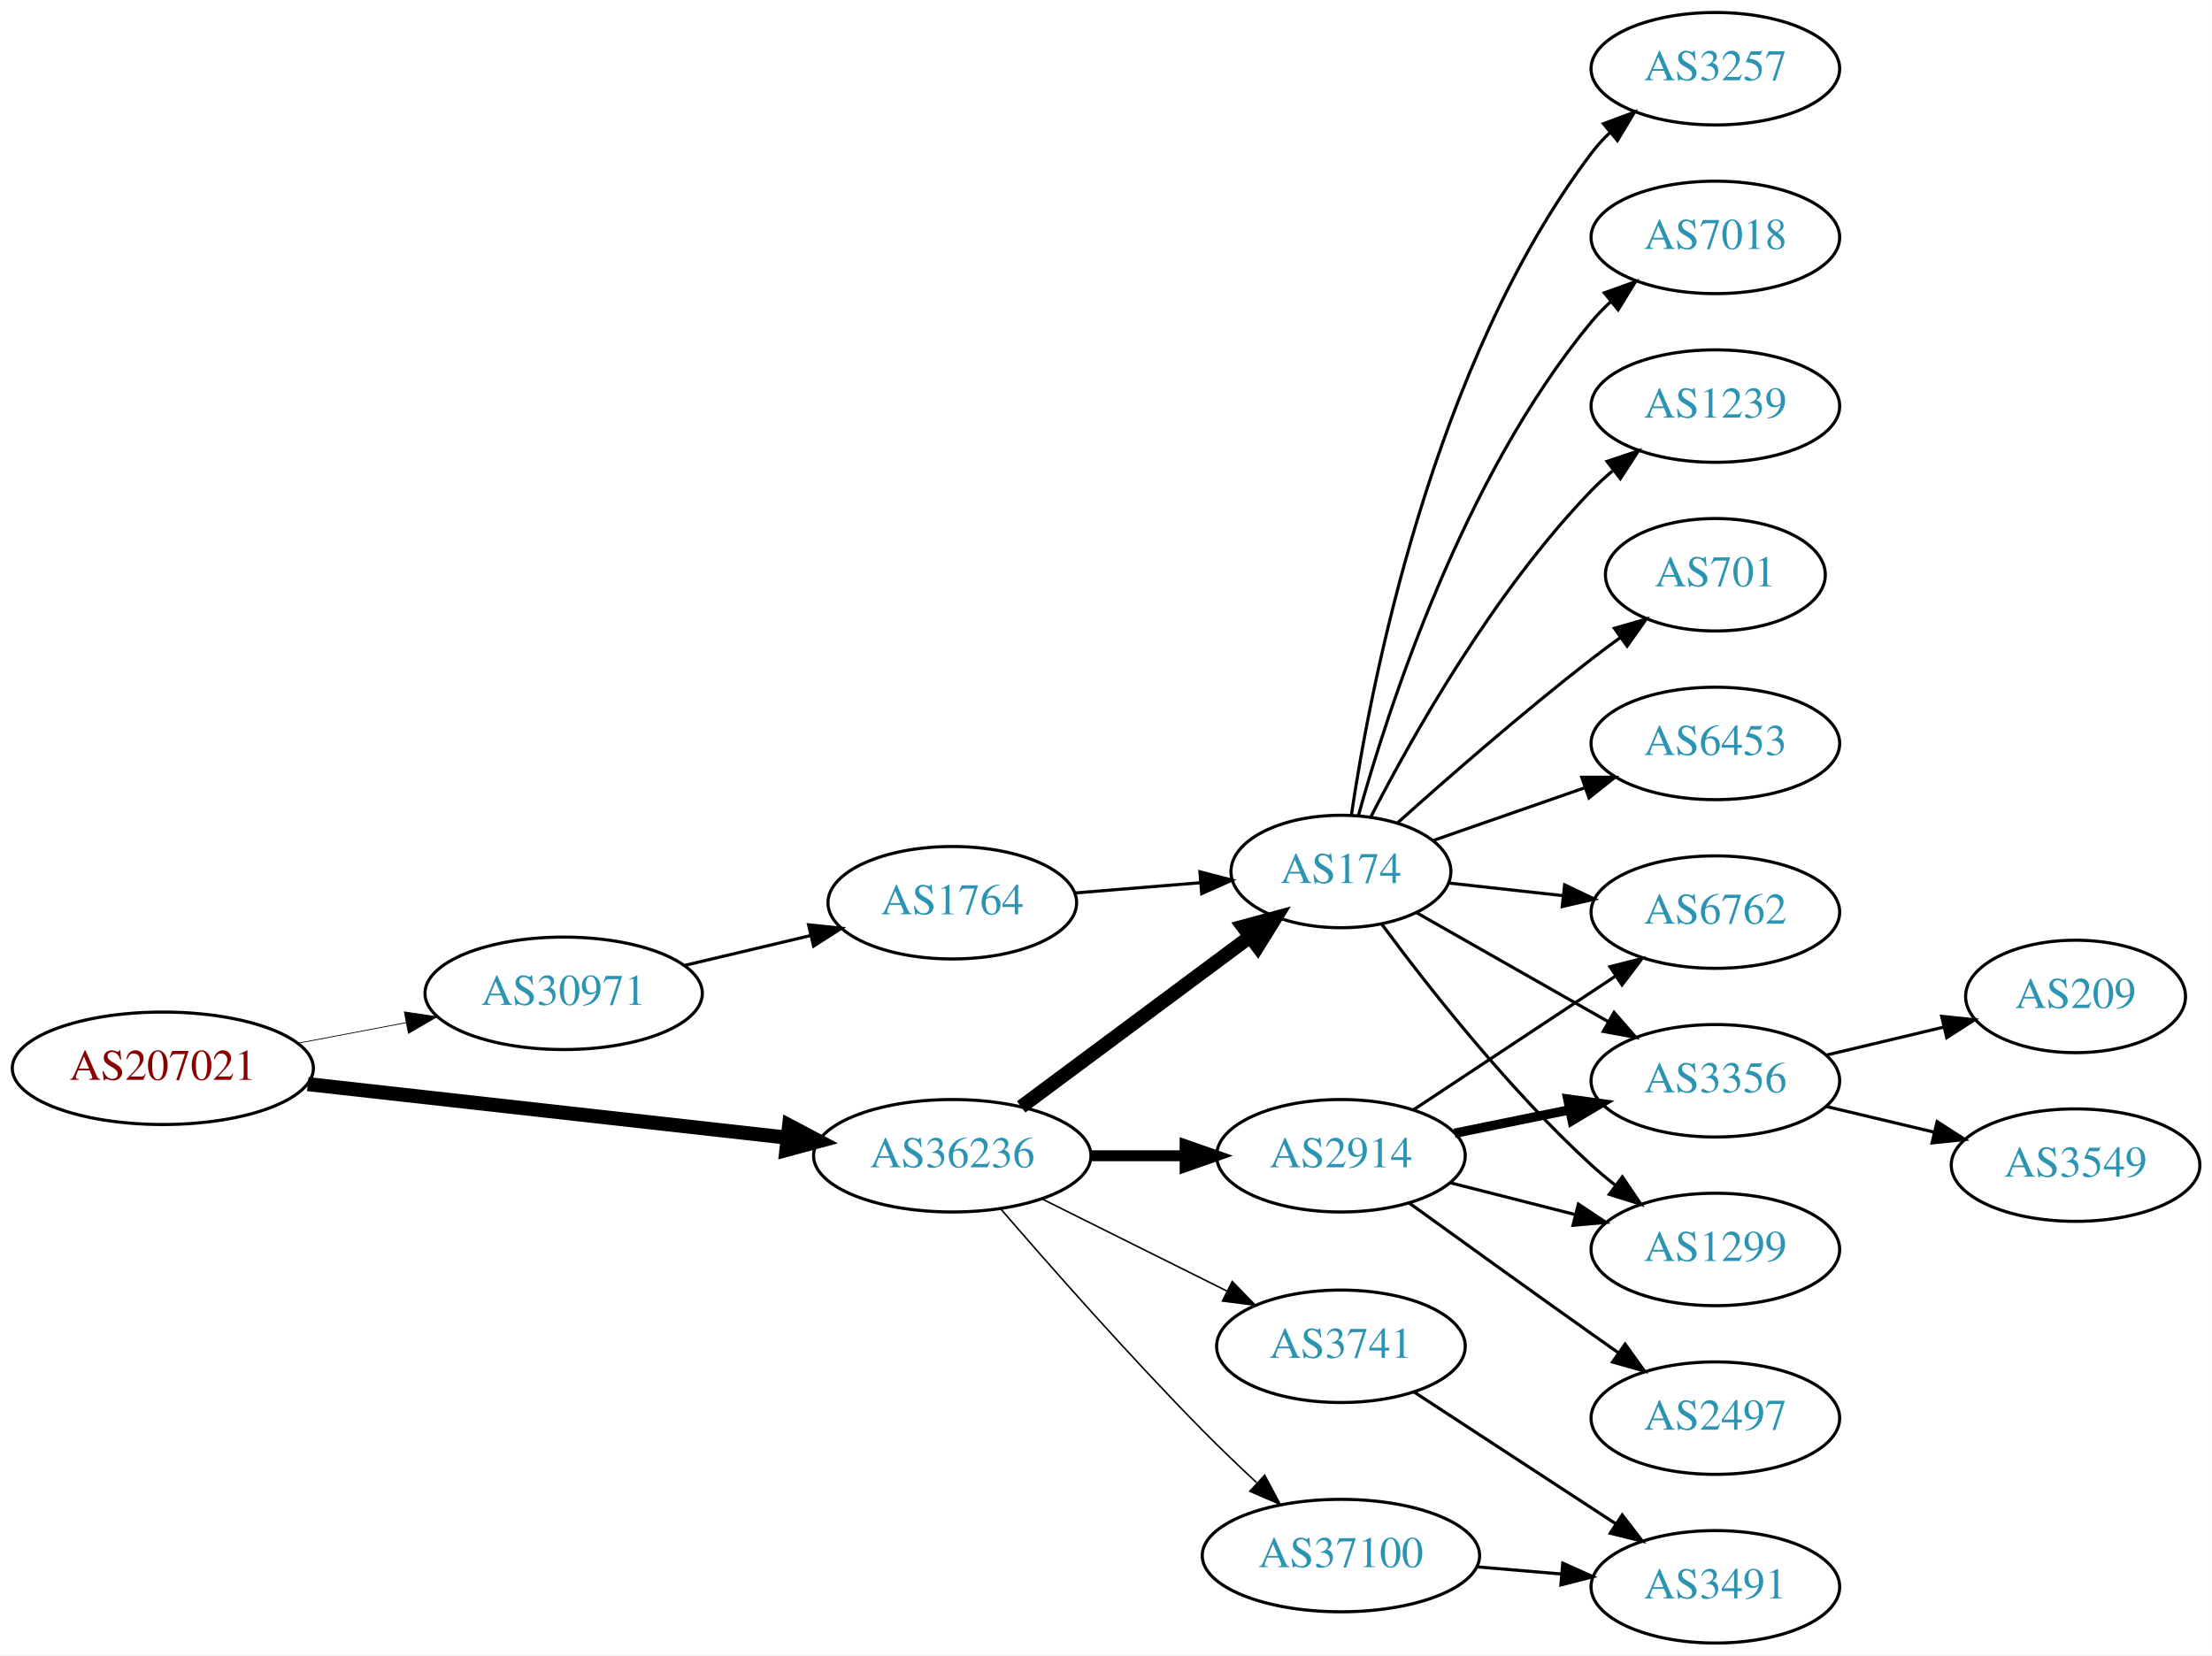
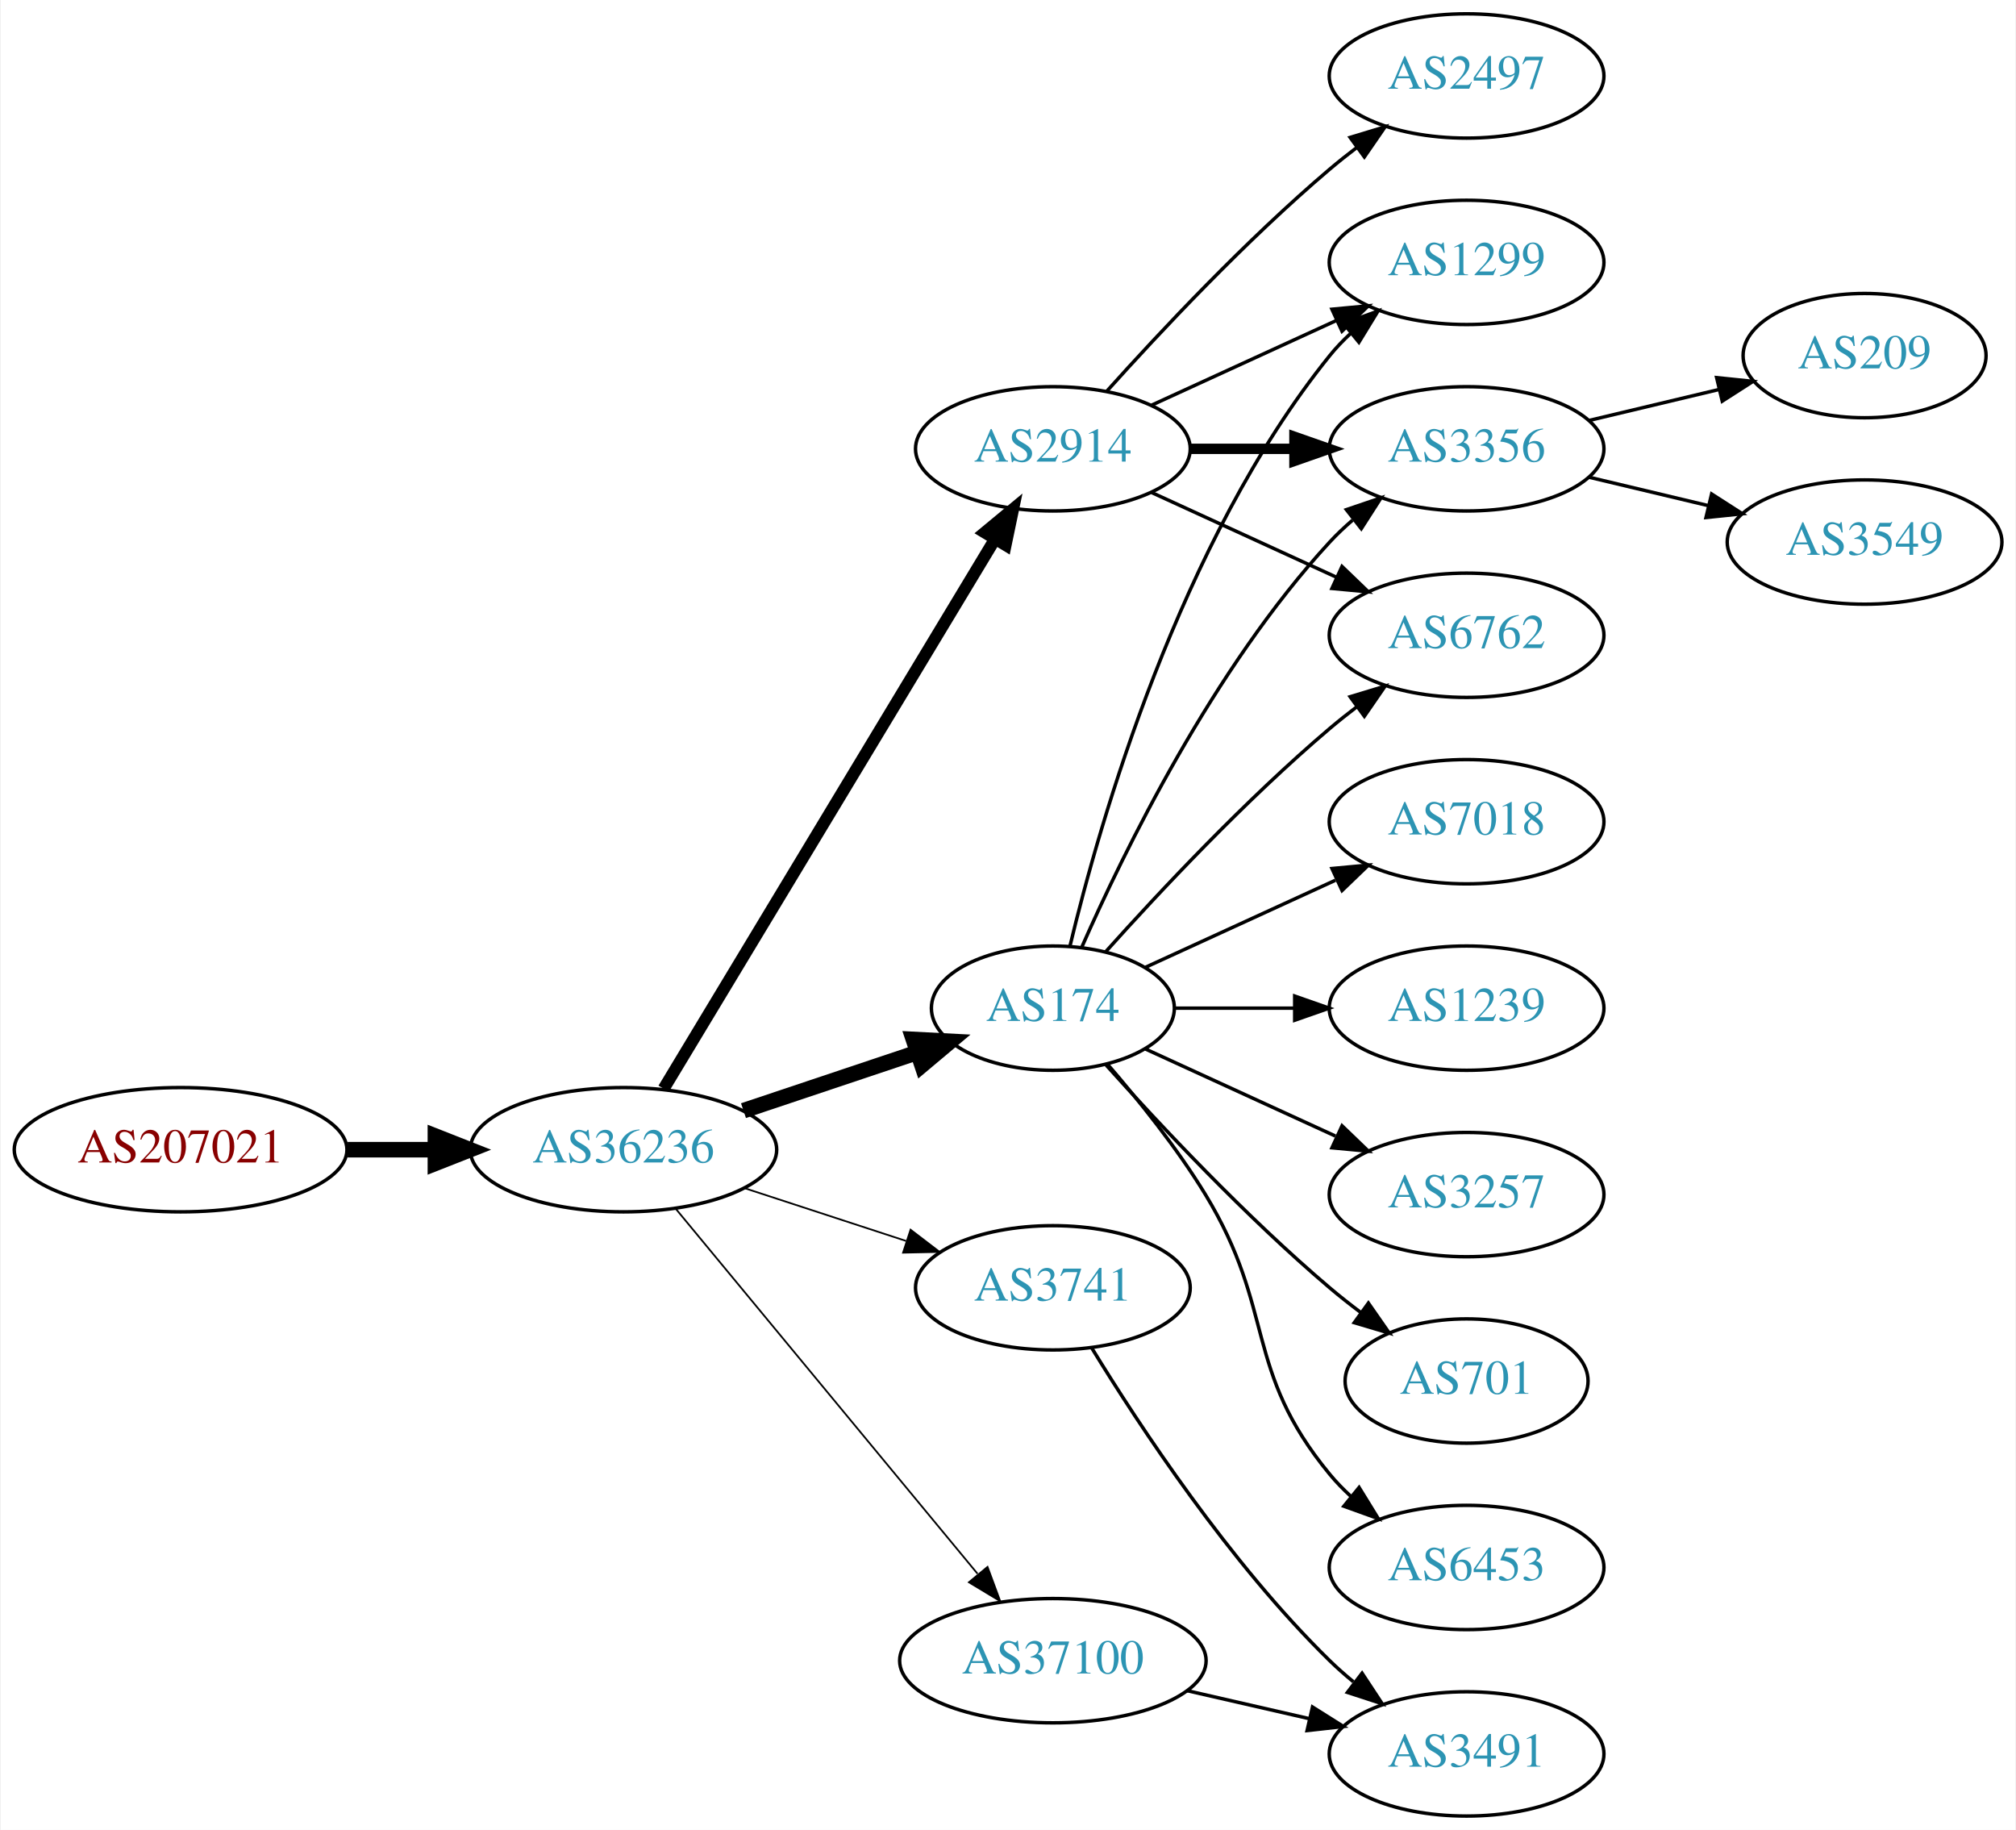
- <svg xmlns="http://www.w3.org/2000/svg" xmlns:xlink="http://www.w3.org/1999/xlink" width="708pt" height="530pt" viewBox="0.00 0.00 707.95 530.00">
+ <svg xmlns="http://www.w3.org/2000/svg" xmlns:xlink="http://www.w3.org/1999/xlink" width="584pt" height="530pt" viewBox="0.00 0.00 583.56 530.00">
  <g id="graph0" class="graph" transform="scale(1 1) rotate(0) translate(4 526)">
-     <polygon fill="white" stroke="none" points="-4,4 -4,-526 703.954,-526 703.954,4 -4,4" />
+     <polygon fill="white" stroke="none" points="-4,4 -4,-526 579.562,-526 579.562,4 -4,4" />
    <g id="node1" class="node">
      <g id="a_node1">
        <a xlink:href="/asn/207021" xlink:title="AS207021 ~ ipcom GmbH [AT]">
-           <ellipse fill="#ffffff" stroke="black" cx="48.096" cy="-184" rx="48.192" ry="18" />
-           <text text-anchor="middle" x="48.096" y="-180.3" font-family="Times,serif" font-size="14.00" fill="#880000">AS207021</text>
+           <ellipse fill="#ffffff" stroke="black" cx="48.096" cy="-193" rx="48.192" ry="18" />
+           <text text-anchor="middle" x="48.096" y="-189.3" font-family="Times,serif" font-size="14.00" fill="#880000">AS207021</text>
        </a>
      </g>
    </g>
    <g id="node2" class="node">
      <g id="a_node2">
-         <a xlink:href="/asn/30971" xlink:title="AS30971 ~ Jakob-Haringer-Strasse 8 [AT]">
-           <ellipse fill="#ffffff" stroke="black" cx="176.388" cy="-208" rx="44.393" ry="18" />
-           <text text-anchor="middle" x="176.388" y="-204.3" font-family="Times,serif" font-size="14.00" fill="#2c94b3">AS30971</text>
+         <a xlink:href="/asn/36236" xlink:title="AS36236 ~ NetActuate, Inc [US]">
+           <ellipse fill="#ffffff" stroke="black" cx="176.388" cy="-193" rx="44.393" ry="18" />
+           <text text-anchor="middle" x="176.388" y="-189.3" font-family="Times,serif" font-size="14.00" fill="#2c94b3">AS36236</text>
        </a>
      </g>
    </g>
    <g id="edge1" class="edge">
-       <path fill="none" stroke="black" stroke-width="0.25" d="M91.5,-192.058C102.585,-194.165 114.629,-196.454 126.041,-198.622" />
-       <polygon fill="black" stroke="black" stroke-width="0.25" points="125.389,-202.061 135.866,-200.49 126.696,-195.184 125.389,-202.061" />
+       <path fill="none" stroke="black" stroke-width="4.5" d="M96.481,-193C104.742,-193 113.386,-193 121.799,-193" />
+       <polygon fill="black" stroke="black" stroke-width="4.5" points="121.904,-196.938 131.904,-193 121.904,-189.063 121.904,-196.938" />
    </g>
    <g id="node3" class="node">
      <g id="a_node3">
-         <a xlink:href="/asn/36236" xlink:title="AS36236 ~ NetActuate, Inc [US]">
-           <ellipse fill="#ffffff" stroke="black" cx="300.78" cy="-156" rx="44.393" ry="18" />
-           <text text-anchor="middle" x="300.78" y="-152.3" font-family="Times,serif" font-size="14.00" fill="#2c94b3">AS36236</text>
+         <a xlink:href="/asn/174" xlink:title="AS174 ~ Cogent Communications [US]">
+           <ellipse fill="#ffffff" stroke="black" cx="300.78" cy="-234" rx="35.194" ry="18" />
+           <text text-anchor="middle" x="300.78" y="-230.3" font-family="Times,serif" font-size="14.00" fill="#2c94b3">AS174</text>
        </a>
      </g>
    </g>
    <g id="edge2" class="edge">
-       <path fill="none" stroke="black" stroke-width="4.5" d="M94.493,-178.929C137.689,-174.105 202.627,-166.851 247.86,-161.799" />
-       <polygon fill="black" stroke="black" stroke-width="4.5" points="248.551,-165.684 258.052,-160.661 247.677,-157.858 248.551,-165.684" />
+       <path fill="none" stroke="black" stroke-width="4.5" d="M211.156,-204.312C226.742,-209.533 245.321,-215.757 261.433,-221.154" />
+       <polygon fill="black" stroke="black" stroke-width="4.5" points="260.365,-224.949 271.097,-224.392 262.866,-217.482 260.365,-224.949" />
    </g>
    <g id="node4" class="node">
      <g id="a_node4">
-         <a xlink:href="/asn/1764" xlink:title="AS1764 ~ NEXTLAYER-AS [AT]">
-           <ellipse fill="#ffffff" stroke="black" cx="300.78" cy="-237" rx="39.794" ry="18" />
-           <text text-anchor="middle" x="300.78" y="-233.3" font-family="Times,serif" font-size="14.00" fill="#2c94b3">AS1764</text>
+         <a xlink:href="/asn/2914" xlink:title="AS2914 ~ NTT America, Inc. [US]">
+           <ellipse fill="#ffffff" stroke="black" cx="300.78" cy="-396" rx="39.794" ry="18" />
+           <text text-anchor="middle" x="300.78" y="-392.3" font-family="Times,serif" font-size="14.00" fill="#2c94b3">AS2914</text>
        </a>
      </g>
    </g>
    <g id="edge3" class="edge">
-       <path fill="none" stroke="black" d="M215.108,-216.938C227.869,-219.961 242.236,-223.365 255.462,-226.499" />
-       <polygon fill="black" stroke="black" points="254.77,-229.932 265.307,-228.832 256.384,-223.121 254.77,-229.932" />
+       <path fill="none" stroke="black" stroke-width="3.5" d="M188.035,-210.66C209.654,-246.517 258.783,-328.003 284.081,-369.961" />
+       <polygon fill="black" stroke="black" stroke-width="3.5" points="281.083,-371.769 289.244,-378.526 287.078,-368.154 281.083,-371.769" />
    </g>
    <g id="node5" class="node">
      <g id="a_node5">
-         <a xlink:href="/asn/174" xlink:title="AS174 ~ Cogent Communications [US]">
-           <ellipse fill="#ffffff" stroke="black" cx="425.172" cy="-247" rx="35.194" ry="18" />
-           <text text-anchor="middle" x="425.172" y="-243.3" font-family="Times,serif" font-size="14.00" fill="#2c94b3">AS174</text>
-         </a>
-       </g>
-     </g>
-     <g id="edge5" class="edge">
-       <path fill="none" stroke="black" stroke-width="4.5" d="M322.82,-171.643C343.062,-186.694 373.798,-209.547 396.115,-226.14" />
-       <polygon fill="black" stroke="black" stroke-width="4.5" points="393.843,-229.356 404.217,-232.163 398.541,-223.037 393.843,-229.356" />
+         <a xlink:href="/asn/3741" xlink:title="AS3741 ~ IS [ZA]">
+           <ellipse fill="#ffffff" stroke="black" cx="300.78" cy="-153" rx="39.794" ry="18" />
+           <text text-anchor="middle" x="300.78" y="-149.3" font-family="Times,serif" font-size="14.00" fill="#2c94b3">AS3741</text>
+         </a>
+       </g>
+     </g>
+     <g id="edge4" class="edge">
+       <path fill="none" stroke="black" stroke-width="0.5" d="M211.481,-181.858C225.986,-177.117 243.038,-171.544 258.269,-166.567" />
+       <polygon fill="black" stroke="black" stroke-width="0.5" points="259.552,-169.83 267.97,-163.396 257.377,-163.176 259.552,-169.83" />
    </g>
    <g id="node6" class="node">
      <g id="a_node6">
        <a xlink:href="/asn/37100" xlink:title="AS37100 ~ SEACOM Limited [MU]">
-           <ellipse fill="#ffffff" stroke="black" cx="425.172" cy="-28" rx="44.393" ry="18" />
-           <text text-anchor="middle" x="425.172" y="-24.3" font-family="Times,serif" font-size="14.00" fill="#2c94b3">AS37100</text>
-         </a>
-       </g>
-     </g>
-     <g id="edge6" class="edge">
-       <path fill="none" stroke="black" stroke-width="0.5" d="M316.229,-139.043C331.779,-121.01 357.455,-91.858 380.976,-68 386.402,-62.496 392.392,-56.753 398.139,-51.393" />
-       <polygon fill="black" stroke="black" stroke-width="0.5" points="400.768,-53.729 405.75,-44.379 396.025,-48.582 400.768,-53.729" />
+           <ellipse fill="#ffffff" stroke="black" cx="300.78" cy="-45" rx="44.393" ry="18" />
+           <text text-anchor="middle" x="300.78" y="-41.3" font-family="Times,serif" font-size="14.00" fill="#2c94b3">AS37100</text>
+         </a>
+       </g>
+     </g>
+     <g id="edge5" class="edge">
+       <path fill="none" stroke="black" stroke-width="0.5" d="M191.427,-176.023C212.893,-150.066 253.999,-100.36 278.948,-70.191" />
+       <polygon fill="black" stroke="black" stroke-width="0.5" points="281.851,-72.172 285.527,-62.235 276.456,-67.711 281.851,-72.172" />
    </g>
    <g id="node7" class="node">
      <g id="a_node7">
-         <a xlink:href="/asn/2914" xlink:title="AS2914 ~ NTT America, Inc. [US]">
-           <ellipse fill="#ffffff" stroke="black" cx="425.172" cy="-156" rx="39.794" ry="18" />
-           <text text-anchor="middle" x="425.172" y="-152.3" font-family="Times,serif" font-size="14.00" fill="#2c94b3">AS2914</text>
-         </a>
-       </g>
-     </g>
-     <g id="edge7" class="edge">
-       <path fill="none" stroke="black" stroke-width="3.5" d="M345.275,-156C354.964,-156 365.301,-156 375.194,-156" />
-       <polygon fill="black" stroke="black" stroke-width="3.5" points="375.296,-159.5 385.296,-156 375.296,-152.5 375.296,-159.5" />
+         <a xlink:href="/asn/7018" xlink:title="AS7018 ~ AT&amp;T Services, Inc. [US]">
+           <ellipse fill="#ffffff" stroke="black" cx="420.622" cy="-288" rx="39.794" ry="18" />
+           <text text-anchor="middle" x="420.622" y="-284.3" font-family="Times,serif" font-size="14.00" fill="#2c94b3">AS7018</text>
+         </a>
+       </g>
+     </g>
+     <g id="edge6" class="edge">
+       <path fill="none" stroke="black" d="M327.641,-245.851C343.761,-253.238 364.764,-262.862 382.629,-271.048" />
+       <polygon fill="black" stroke="black" points="381.631,-274.441 392.18,-275.425 384.548,-268.077 381.631,-274.441" />
    </g>
    <g id="node8" class="node">
      <g id="a_node8">
-         <a xlink:href="/asn/3741" xlink:title="AS3741 ~ IS [ZA]">
-           <ellipse fill="#ffffff" stroke="black" cx="425.172" cy="-95" rx="39.794" ry="18" />
-           <text text-anchor="middle" x="425.172" y="-91.3" font-family="Times,serif" font-size="14.00" fill="#2c94b3">AS3741</text>
-         </a>
-       </g>
-     </g>
-     <g id="edge8" class="edge">
-       <path fill="none" stroke="black" stroke-width="0.5" d="M329.552,-142.158C347.05,-133.438 369.805,-122.096 388.616,-112.721" />
-       <polygon fill="black" stroke="black" stroke-width="0.5" points="390.379,-115.753 397.768,-108.16 387.256,-109.488 390.379,-115.753" />
-     </g>
-     <g id="edge4" class="edge">
-       <path fill="none" stroke="black" d="M339.834,-240.109C352.57,-241.15 366.873,-242.318 380.033,-243.394" />
-       <polygon fill="black" stroke="black" points="380.038,-246.906 390.29,-244.232 380.608,-239.929 380.038,-246.906" />
+         <a xlink:href="/asn/1299" xlink:title="AS1299 ~ Telia Carrier [EU]">
+           <ellipse fill="#ffffff" stroke="black" cx="420.622" cy="-450" rx="39.794" ry="18" />
+           <text text-anchor="middle" x="420.622" y="-446.3" font-family="Times,serif" font-size="14.00" fill="#2c94b3">AS1299</text>
+         </a>
+       </g>
+     </g>
+     <g id="edge7" class="edge">
+       <path fill="none" stroke="black" d="M305.706,-251.882C314.265,-287.609 337.413,-369.008 380.976,-423 382.807,-425.269 384.876,-427.43 387.083,-429.468" />
+       <polygon fill="black" stroke="black" points="385.006,-432.291 394.965,-435.906 389.434,-426.869 385.006,-432.291" />
    </g>
    <g id="node9" class="node">
      <g id="a_node9">
-         <a xlink:href="/asn/3356" xlink:title="AS3356 ~ Level 3 Parent, LLC [US]">
-           <ellipse fill="#ffffff" stroke="black" cx="545.014" cy="-180" rx="39.794" ry="18" />
-           <text text-anchor="middle" x="545.014" y="-176.3" font-family="Times,serif" font-size="14.00" fill="#2c94b3">AS3356</text>
-         </a>
-       </g>
-     </g>
-     <g id="edge9" class="edge">
-       <path fill="none" stroke="black" d="M449.454,-233.763C466.941,-223.82 491.138,-210.063 510.676,-198.955" />
-       <polygon fill="black" stroke="black" points="512.601,-201.887 519.564,-193.902 509.141,-195.801 512.601,-201.887" />
+         <a xlink:href="/asn/1239" xlink:title="AS1239 ~ Sprint [US]">
+           <ellipse fill="#ffffff" stroke="black" cx="420.622" cy="-234" rx="39.794" ry="18" />
+           <text text-anchor="middle" x="420.622" y="-230.3" font-family="Times,serif" font-size="14.00" fill="#2c94b3">AS1239</text>
+         </a>
+       </g>
+     </g>
+     <g id="edge8" class="edge">
+       <path fill="none" stroke="black" d="M336.181,-234C347.005,-234 359.173,-234 370.8,-234" />
+       <polygon fill="black" stroke="black" points="370.831,-237.5 380.831,-234 370.831,-230.5 370.831,-237.5" />
    </g>
    <g id="node10" class="node">
      <g id="a_node10">
-         <a xlink:href="/asn/1299" xlink:title="AS1299 ~ Telia Carrier [EU]">
-           <ellipse fill="#ffffff" stroke="black" cx="545.014" cy="-126" rx="39.794" ry="18" />
-           <text text-anchor="middle" x="545.014" y="-122.3" font-family="Times,serif" font-size="14.00" fill="#2c94b3">AS1299</text>
-         </a>
-       </g>
-     </g>
-     <g id="edge10" class="edge">
-       <path fill="none" stroke="black" d="M438.17,-230.237C452.756,-210.498 478.742,-177.324 505.368,-153 507.785,-150.792 510.39,-148.615 513.066,-146.512" />
-       <polygon fill="black" stroke="black" points="515.249,-149.251 521.186,-140.476 511.073,-143.633 515.249,-149.251" />
+         <a xlink:href="/asn/3257" xlink:title="AS3257 ~ GTT [DE]">
+           <ellipse fill="#ffffff" stroke="black" cx="420.622" cy="-180" rx="39.794" ry="18" />
+           <text text-anchor="middle" x="420.622" y="-176.3" font-family="Times,serif" font-size="14.00" fill="#2c94b3">AS3257</text>
+         </a>
+       </g>
+     </g>
+     <g id="edge9" class="edge">
+       <path fill="none" stroke="black" d="M327.641,-222.149C343.761,-214.762 364.764,-205.138 382.629,-196.952" />
+       <polygon fill="black" stroke="black" points="384.548,-199.923 392.18,-192.575 381.631,-193.559 384.548,-199.923" />
    </g>
    <g id="node11" class="node">
      <g id="a_node11">
-         <a xlink:href="/asn/3257" xlink:title="AS3257 ~ GTT [DE]">
-           <ellipse fill="#ffffff" stroke="black" cx="545.014" cy="-504" rx="39.794" ry="18" />
-           <text text-anchor="middle" x="545.014" y="-500.3" font-family="Times,serif" font-size="14.00" fill="#2c94b3">AS3257</text>
-         </a>
-       </g>
-     </g>
-     <g id="edge11" class="edge">
-       <path fill="none" stroke="black" d="M428.535,-265.212C434.678,-306.607 454.374,-409.403 505.368,-477 507.124,-479.328 509.14,-481.53 511.309,-483.598" />
-       <polygon fill="black" stroke="black" points="509.193,-486.39 519.12,-490.091 513.667,-481.007 509.193,-486.39" />
+         <a xlink:href="/asn/3356" xlink:title="AS3356 ~ Level 3 Parent, LLC [US]">
+           <ellipse fill="#ffffff" stroke="black" cx="420.622" cy="-396" rx="39.794" ry="18" />
+           <text text-anchor="middle" x="420.622" y="-392.3" font-family="Times,serif" font-size="14.00" fill="#2c94b3">AS3356</text>
+         </a>
+       </g>
+     </g>
+     <g id="edge10" class="edge">
+       <path fill="none" stroke="black" d="M309.196,-251.761C321.264,-279.183 347.235,-332.473 380.976,-369 383.006,-371.198 385.245,-373.319 387.591,-375.34" />
+       <polygon fill="black" stroke="black" points="385.804,-378.386 395.835,-381.794 390.118,-372.874 385.804,-378.386" />
    </g>
    <g id="node12" class="node">
      <g id="a_node12">
-         <a xlink:href="/asn/7018" xlink:title="AS7018 ~ AT&amp;T Services, Inc. [US]">
-           <ellipse fill="#ffffff" stroke="black" cx="545.014" cy="-450" rx="39.794" ry="18" />
-           <text text-anchor="middle" x="545.014" y="-446.3" font-family="Times,serif" font-size="14.00" fill="#2c94b3">AS7018</text>
-         </a>
-       </g>
-     </g>
-     <g id="edge12" class="edge">
-       <path fill="none" stroke="black" d="M430.777,-264.947C440.173,-298.844 464.216,-373.333 505.368,-423 507.228,-425.245 509.319,-427.388 511.541,-429.415" />
-       <polygon fill="black" stroke="black" points="509.479,-432.249 519.45,-435.83 513.888,-426.812 509.479,-432.249" />
+         <a xlink:href="/asn/701" xlink:title="AS701 ~ UUNET [US]">
+           <ellipse fill="#ffffff" stroke="black" cx="420.622" cy="-126" rx="35.194" ry="18" />
+           <text text-anchor="middle" x="420.622" y="-122.3" font-family="Times,serif" font-size="14.00" fill="#2c94b3">AS701</text>
+         </a>
+       </g>
+     </g>
+     <g id="edge11" class="edge">
+       <path fill="none" stroke="black" d="M316.142,-217.591C331.415,-200.568 356.674,-173.604 380.976,-153 383.828,-150.582 386.893,-148.167 390.004,-145.831" />
+       <polygon fill="black" stroke="black" points="392.178,-148.578 398.232,-139.884 388.077,-142.905 392.178,-148.578" />
    </g>
    <g id="node13" class="node">
      <g id="a_node13">
-         <a xlink:href="/asn/1239" xlink:title="AS1239 ~ Sprint [US]">
-           <ellipse fill="#ffffff" stroke="black" cx="545.014" cy="-396" rx="39.794" ry="18" />
-           <text text-anchor="middle" x="545.014" y="-392.3" font-family="Times,serif" font-size="14.00" fill="#2c94b3">AS1239</text>
-         </a>
-       </g>
-     </g>
-     <g id="edge13" class="edge">
-       <path fill="none" stroke="black" d="M434.83,-264.651C447.751,-289.802 473.955,-336.499 505.368,-369 507.448,-371.152 509.722,-373.24 512.092,-375.238" />
-       <polygon fill="black" stroke="black" points="510.329,-378.299 520.38,-381.65 514.612,-372.763 510.329,-378.299" />
+         <a xlink:href="/asn/6453" xlink:title="AS6453 ~ TATA COMMUNICATIONS (AMERICA) INC [US]">
+           <ellipse fill="#ffffff" stroke="black" cx="420.622" cy="-72" rx="39.794" ry="18" />
+           <text text-anchor="middle" x="420.622" y="-68.3" font-family="Times,serif" font-size="14.00" fill="#2c94b3">AS6453</text>
+         </a>
+       </g>
+     </g>
+     <g id="edge12" class="edge">
+       <path fill="none" stroke="black" d="M316.569,-217.795C325.513,-207.473 336.741,-193.539 344.976,-180 365.448,-146.342 355.911,-129.394 380.976,-99 382.831,-96.751 384.918,-94.604 387.137,-92.576" />
+       <polygon fill="black" stroke="black" points="389.485,-95.177 395.041,-86.156 385.072,-89.744 389.485,-95.177" />
    </g>
    <g id="node14" class="node">
      <g id="a_node14">
-         <a xlink:href="/asn/701" xlink:title="AS701 ~ UUNET [US]">
-           <ellipse fill="#ffffff" stroke="black" cx="545.014" cy="-342" rx="35.194" ry="18" />
-           <text text-anchor="middle" x="545.014" y="-338.3" font-family="Times,serif" font-size="14.00" fill="#2c94b3">AS701</text>
-         </a>
-       </g>
-     </g>
-     <g id="edge14" class="edge">
-       <path fill="none" stroke="black" d="M443.368,-262.638C459.135,-276.763 483.315,-297.897 505.368,-315 508.323,-317.292 511.454,-319.625 514.604,-321.913" />
-       <polygon fill="black" stroke="black" points="512.703,-324.856 522.88,-327.801 516.761,-319.152 512.703,-324.856" />
+         <a xlink:href="/asn/6762" xlink:title="AS6762 ~ TELECOM ITALIA SPARKLE S.p.A. [IT]">
+           <ellipse fill="#ffffff" stroke="black" cx="420.622" cy="-342" rx="39.794" ry="18" />
+           <text text-anchor="middle" x="420.622" y="-338.3" font-family="Times,serif" font-size="14.00" fill="#2c94b3">AS6762</text>
+         </a>
+       </g>
+     </g>
+     <g id="edge13" class="edge">
+       <path fill="none" stroke="black" d="M316.142,-250.409C331.415,-267.432 356.674,-294.396 380.976,-315 383.473,-317.117 386.133,-319.232 388.845,-321.293" />
+       <polygon fill="black" stroke="black" points="386.882,-324.194 397.021,-327.266 391.011,-318.541 386.882,-324.194" />
+     </g>
+     <g id="edge16" class="edge">
+       <path fill="none" stroke="black" d="M329.409,-408.661C345.366,-415.973 365.636,-425.261 382.919,-433.181" />
+       <polygon fill="black" stroke="black" points="381.617,-436.435 392.167,-437.419 384.534,-430.071 381.617,-436.435" />
+     </g>
+     <g id="edge15" class="edge">
+       <path fill="none" stroke="black" stroke-width="3" d="M340.692,-396C350.246,-396 360.595,-396 370.558,-396" />
+       <polygon fill="black" stroke="black" stroke-width="3" points="370.751,-399.5 380.75,-396 370.75,-392.5 370.751,-399.5" />
+     </g>
+     <g id="edge17" class="edge">
+       <path fill="none" stroke="black" d="M329.409,-383.339C345.366,-376.027 365.636,-366.739 382.919,-358.819" />
+       <polygon fill="black" stroke="black" points="384.534,-361.929 392.167,-354.581 381.617,-355.565 384.534,-361.929" />
    </g>
    <g id="node15" class="node">
      <g id="a_node15">
-         <a xlink:href="/asn/6453" xlink:title="AS6453 ~ TATA COMMUNICATIONS (AMERICA) INC [US]">
-           <ellipse fill="#ffffff" stroke="black" cx="545.014" cy="-288" rx="39.794" ry="18" />
-           <text text-anchor="middle" x="545.014" y="-284.3" font-family="Times,serif" font-size="14.00" fill="#2c94b3">AS6453</text>
-         </a>
-       </g>
-     </g>
-     <g id="edge15" class="edge">
-       <path fill="none" stroke="black" d="M454.698,-256.925C469.252,-261.988 487.212,-268.237 503.202,-273.8" />
-       <polygon fill="black" stroke="black" points="502.26,-277.179 512.855,-277.159 504.561,-270.567 502.26,-277.179" />
+         <a xlink:href="/asn/2497" xlink:title="AS2497 ~ Internet Initiative Japan Inc. [JP]">
+           <ellipse fill="#ffffff" stroke="black" cx="420.622" cy="-504" rx="39.794" ry="18" />
+           <text text-anchor="middle" x="420.622" y="-500.3" font-family="Times,serif" font-size="14.00" fill="#2c94b3">AS2497</text>
+         </a>
+       </g>
+     </g>
+     <g id="edge14" class="edge">
+       <path fill="none" stroke="black" d="M316.426,-412.725C331.727,-429.765 356.824,-456.523 380.976,-477 383.473,-479.117 386.133,-481.232 388.845,-483.293" />
+       <polygon fill="black" stroke="black" points="386.882,-486.194 397.021,-489.266 391.011,-480.541 386.882,-486.194" />
    </g>
    <g id="node16" class="node">
      <g id="a_node16">
-         <a xlink:href="/asn/6762" xlink:title="AS6762 ~ TELECOM ITALIA SPARKLE S.p.A. [IT]">
-           <ellipse fill="#ffffff" stroke="black" cx="545.014" cy="-234" rx="39.794" ry="18" />
-           <text text-anchor="middle" x="545.014" y="-230.3" font-family="Times,serif" font-size="14.00" fill="#2c94b3">AS6762</text>
-         </a>
-       </g>
-     </g>
-     <g id="edge16" class="edge">
-       <path fill="none" stroke="black" d="M459.626,-243.309C471.002,-242.054 483.947,-240.626 496.223,-239.272" />
-       <polygon fill="black" stroke="black" points="496.772,-242.733 506.328,-238.157 496.005,-235.775 496.772,-242.733" />
+         <a xlink:href="/asn/3491" xlink:title="AS3491 ~ PCCW Global, Inc. [US]">
+           <ellipse fill="#ffffff" stroke="black" cx="420.622" cy="-18" rx="39.794" ry="18" />
+           <text text-anchor="middle" x="420.622" y="-14.3" font-family="Times,serif" font-size="14.00" fill="#2c94b3">AS3491</text>
+         </a>
+       </g>
+     </g>
+     <g id="edge18" class="edge">
+       <path fill="none" stroke="black" d="M312.045,-135.56C325.854,-113.009 352.043,-73.278 380.976,-45 383.116,-42.908 385.433,-40.863 387.833,-38.895" />
+       <polygon fill="black" stroke="black" points="390.343,-41.382 396.175,-32.536 386.1,-35.815 390.343,-41.382" />
+     </g>
+     <g id="edge21" class="edge">
+       <path fill="none" stroke="black" d="M339.714,-36.308C350.955,-33.733 363.368,-30.889 374.991,-28.226" />
+       <polygon fill="black" stroke="black" points="375.987,-31.588 384.953,-25.944 374.424,-24.765 375.987,-31.588" />
    </g>
    <g id="node17" class="node">
      <g id="a_node17">
-         <a xlink:href="/asn/3491" xlink:title="AS3491 ~ PCCW Global, Inc. [US]">
-           <ellipse fill="#ffffff" stroke="black" cx="545.014" cy="-18" rx="39.794" ry="18" />
-           <text text-anchor="middle" x="545.014" y="-14.3" font-family="Times,serif" font-size="14.00" fill="#2c94b3">AS3491</text>
-         </a>
-       </g>
-     </g>
-     <g id="edge17" class="edge">
-       <path fill="none" stroke="black" d="M468.716,-24.39C477.435,-23.65 486.673,-22.866 495.581,-22.11" />
-       <polygon fill="black" stroke="black" points="496.167,-25.573 505.836,-21.24 495.576,-18.598 496.167,-25.573" />
-     </g>
-     <g id="edge18" class="edge">
-       <path fill="none" stroke="black" stroke-width="3" d="M461.529,-163.201C473.075,-165.552 486.067,-168.198 498.265,-170.683" />
-       <polygon fill="black" stroke="black" stroke-width="3" points="497.778,-174.155 508.275,-172.721 499.175,-167.296 497.778,-174.155" />
-     </g>
-     <g id="edge20" class="edge">
-       <path fill="none" stroke="black" d="M460.257,-147.323C472.715,-144.151 486.987,-140.518 500.178,-137.16" />
-       <polygon fill="black" stroke="black" points="501.179,-140.517 510.006,-134.658 499.452,-133.733 501.179,-140.517" />
+         <a xlink:href="/asn/209" xlink:title="AS209 ~ CenturyLink Communications, LLC [US]">
+           <ellipse fill="#ffffff" stroke="black" cx="535.915" cy="-423" rx="35.194" ry="18" />
+           <text text-anchor="middle" x="535.915" y="-419.3" font-family="Times,serif" font-size="14.00" fill="#2c94b3">AS209</text>
+         </a>
+       </g>
    </g>
    <g id="edge19" class="edge">
-       <path fill="none" stroke="black" d="M448.337,-170.671C466.574,-182.742 492.631,-199.989 512.949,-213.438" />
-       <polygon fill="black" stroke="black" points="511.277,-216.528 521.548,-219.129 515.141,-210.691 511.277,-216.528" />
+       <path fill="none" stroke="black" d="M456.229,-404.248C468.024,-407.058 481.329,-410.229 493.596,-413.153" />
+       <polygon fill="black" stroke="black" points="493.062,-416.624 503.601,-415.537 494.685,-409.814 493.062,-416.624" />
    </g>
    <g id="node18" class="node">
      <g id="a_node18">
-         <a xlink:href="/asn/2497" xlink:title="AS2497 ~ Internet Initiative Japan Inc. [JP]">
-           <ellipse fill="#ffffff" stroke="black" cx="545.014" cy="-72" rx="39.794" ry="18" />
-           <text text-anchor="middle" x="545.014" y="-68.3" font-family="Times,serif" font-size="14.00" fill="#2c94b3">AS2497</text>
-         </a>
-       </g>
-     </g>
-     <g id="edge21" class="edge">
-       <path fill="none" stroke="black" d="M446.958,-140.919C462.899,-129.382 485.469,-113.111 505.368,-99 508.191,-96.998 511.135,-94.921 514.085,-92.848" />
-       <polygon fill="black" stroke="black" points="516.13,-95.689 522.311,-87.084 512.113,-89.956 516.13,-95.689" />
-     </g>
-     <g id="edge24" class="edge">
-       <path fill="none" stroke="black" d="M448.615,-80.336C466.88,-68.401 492.857,-51.427 513.092,-38.205" />
-       <polygon fill="black" stroke="black" points="515.198,-41.01 521.655,-32.61 511.369,-35.15 515.198,-41.01" />
-     </g>
-     <g id="node19" class="node">
-       <g id="a_node19">
-         <a xlink:href="/asn/209" xlink:title="AS209 ~ CenturyLink Communications, LLC [US]">
-           <ellipse fill="#ffffff" stroke="black" cx="660.307" cy="-207" rx="35.194" ry="18" />
-           <text text-anchor="middle" x="660.307" y="-203.3" font-family="Times,serif" font-size="14.00" fill="#2c94b3">AS209</text>
-         </a>
-       </g>
-     </g>
-     <g id="edge22" class="edge">
-       <path fill="none" stroke="black" d="M580.622,-188.248C592.416,-191.058 605.721,-194.229 617.988,-197.153" />
-       <polygon fill="black" stroke="black" points="617.454,-200.624 627.993,-199.537 619.077,-193.814 617.454,-200.624" />
-     </g>
-     <g id="node20" class="node">
-       <g id="a_node20">
        <a xlink:href="/asn/3549" xlink:title="AS3549 ~ Level 3 Parent, LLC [US]">
-           <ellipse fill="#ffffff" stroke="black" cx="660.307" cy="-153" rx="39.794" ry="18" />
-           <text text-anchor="middle" x="660.307" y="-149.3" font-family="Times,serif" font-size="14.00" fill="#2c94b3">AS3549</text>
-         </a>
-       </g>
-     </g>
-     <g id="edge23" class="edge">
-       <path fill="none" stroke="black" d="M580.622,-171.752C591.493,-169.162 603.647,-166.265 615.09,-163.538" />
-       <polygon fill="black" stroke="black" points="615.996,-166.92 624.912,-161.197 614.373,-160.111 615.996,-166.92" />
+           <ellipse fill="#ffffff" stroke="black" cx="535.915" cy="-369" rx="39.794" ry="18" />
+           <text text-anchor="middle" x="535.915" y="-365.3" font-family="Times,serif" font-size="14.00" fill="#2c94b3">AS3549</text>
+         </a>
+       </g>
+     </g>
+     <g id="edge20" class="edge">
+       <path fill="none" stroke="black" d="M456.229,-387.752C467.101,-385.162 479.255,-382.265 490.698,-379.538" />
+       <polygon fill="black" stroke="black" points="491.604,-382.92 500.52,-377.197 489.981,-376.111 491.604,-382.92" />
    </g>
  </g>
</svg>
